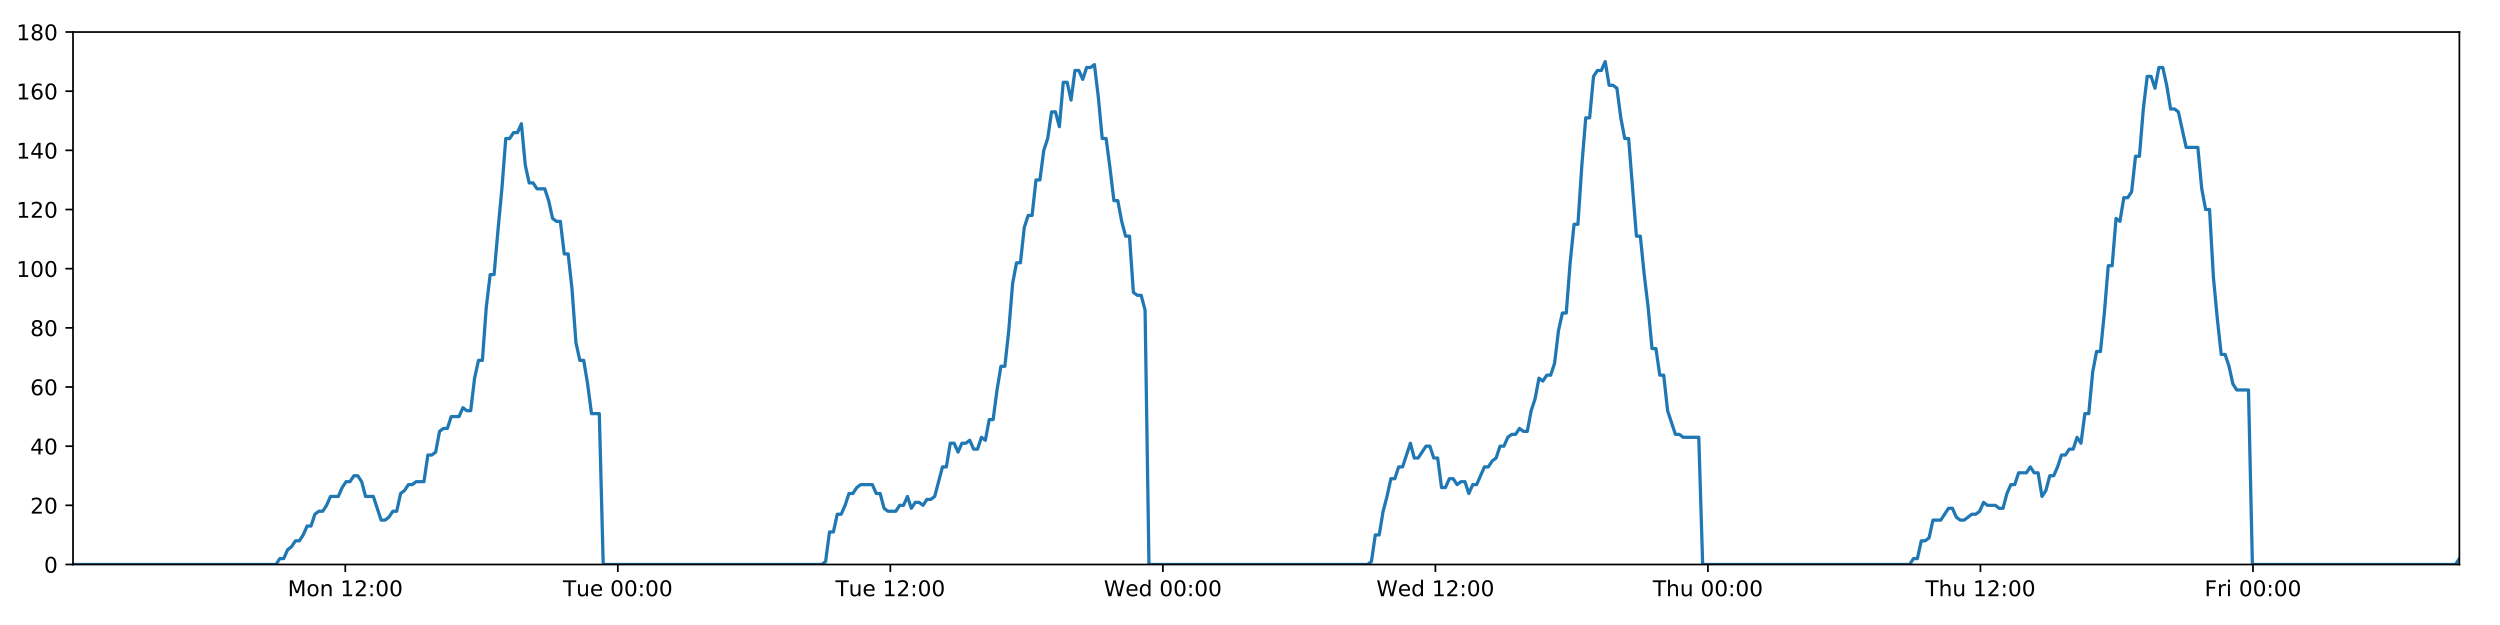
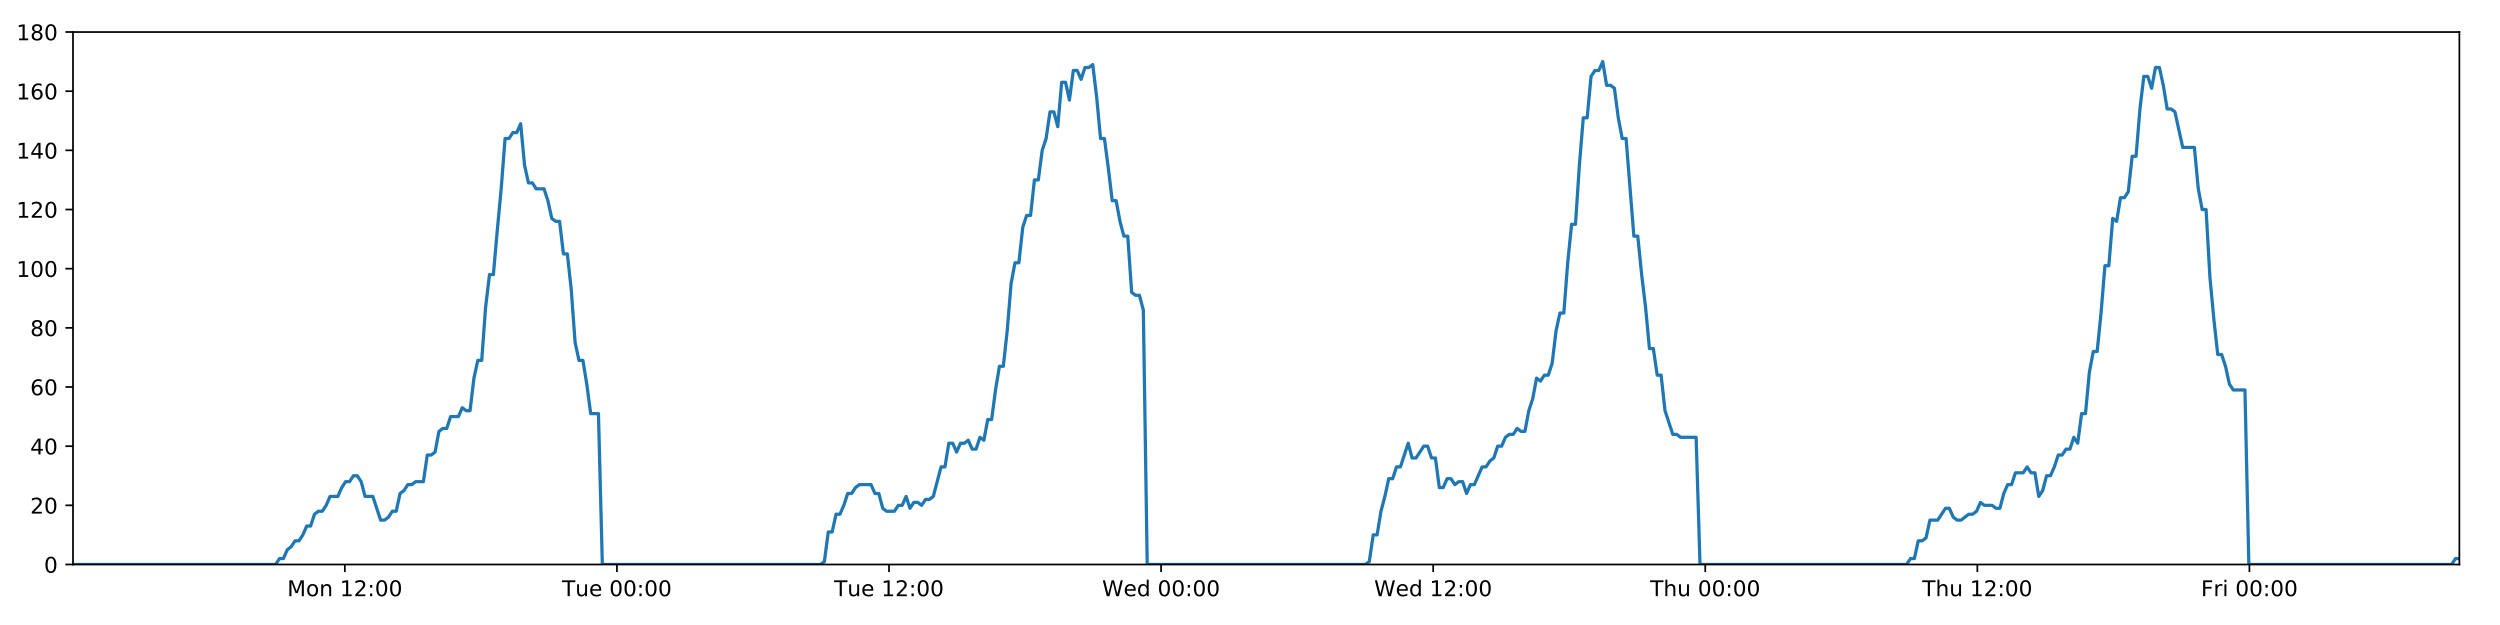
<svg xmlns="http://www.w3.org/2000/svg" xmlns:xlink="http://www.w3.org/1999/xlink" height="288pt" version="1.1" viewBox="0 0 1152 288" width="1152pt">
  <defs>
    <style type="text/css">
*{stroke-linecap:butt;stroke-linejoin:round;}
  </style>
  </defs>
  <g id="figure_1">
    <g id="patch_1">
      <path d="M 0 288  L 1152 288  L 1152 0  L 0 0  z " style="fill:#ffffff;" />
    </g>
    <g id="axes_1">
      <g id="patch_2">
        <path d="M 33.64 260.12  L 1133.28 260.12  L 1133.28 14.76  L 33.64 14.76  z " style="fill:#ffffff;" />
      </g>
      <g id="matplotlib.axis_1">
        <g id="xtick_1">
          <g id="line2d_1">
            <defs>
-               <path d="M 0 0  L 0 3.5  " id="mc621783d20" style="stroke:#000000;stroke-width:0.8;" />
-             </defs>
-             <g>
-               <use style="stroke:#000000;stroke-width:0.8;" x="159.108" xlink:href="#mc621783d20" y="260.12" />
+               <path d="M 0 0  L 0 3.5  " id="m795b0a0326" style="stroke:#000000;stroke-width:0.8;" />
+             </defs>
+             <g>
+               <use style="stroke:#000000;stroke-width:0.8;" x="158.904" xlink:href="#m795b0a0326" y="260.12" />
            </g>
          </g>
          <g id="text_1">
            <defs>
              <path d="M 9.812 72.906  L 24.516 72.906  L 43.109 23.297  L 61.812 72.906  L 76.516 72.906  L 76.516 0  L 66.891 0  L 66.891 64.016  L 48.094 14.016  L 38.188 14.016  L 19.391 64.016  L 19.391 0  L 9.812 0  z " id="DejaVuSans-77" />
              <path d="M 30.609 48.391  Q 23.391 48.391 19.188 42.75  Q 14.984 37.109 14.984 27.297  Q 14.984 17.484 19.156 11.844  Q 23.344 6.203 30.609 6.203  Q 37.797 6.203 41.984 11.859  Q 46.188 17.531 46.188 27.297  Q 46.188 37.016 41.984 42.703  Q 37.797 48.391 30.609 48.391  z M 30.609 56  Q 42.328 56 49.016 48.375  Q 55.719 40.766 55.719 27.297  Q 55.719 13.875 49.016 6.219  Q 42.328 -1.422 30.609 -1.422  Q 18.844 -1.422 12.172 6.219  Q 5.516 13.875 5.516 27.297  Q 5.516 40.766 12.172 48.375  Q 18.844 56 30.609 56  z " id="DejaVuSans-111" />
              <path d="M 54.891 33.016  L 54.891 0  L 45.906 0  L 45.906 32.719  Q 45.906 40.484 42.875 44.328  Q 39.844 48.188 33.797 48.188  Q 26.516 48.188 22.312 43.547  Q 18.109 38.922 18.109 30.906  L 18.109 0  L 9.078 0  L 9.078 54.688  L 18.109 54.688  L 18.109 46.188  Q 21.344 51.125 25.703 53.562  Q 30.078 56 35.797 56  Q 45.219 56 50.047 50.172  Q 54.891 44.344 54.891 33.016  z " id="DejaVuSans-110" />
              <path id="DejaVuSans-32" />
              <path d="M 12.406 8.297  L 28.516 8.297  L 28.516 63.922  L 10.984 60.406  L 10.984 69.391  L 28.422 72.906  L 38.281 72.906  L 38.281 8.297  L 54.391 8.297  L 54.391 0  L 12.406 0  z " id="DejaVuSans-49" />
              <path d="M 19.188 8.297  L 53.609 8.297  L 53.609 0  L 7.328 0  L 7.328 8.297  Q 12.938 14.109 22.625 23.891  Q 32.328 33.688 34.812 36.531  Q 39.547 41.844 41.422 45.531  Q 43.312 49.219 43.312 52.781  Q 43.312 58.594 39.234 62.25  Q 35.156 65.922 28.609 65.922  Q 23.969 65.922 18.812 64.312  Q 13.672 62.703 7.812 59.422  L 7.812 69.391  Q 13.766 71.781 18.938 73  Q 24.125 74.219 28.422 74.219  Q 39.75 74.219 46.484 68.547  Q 53.219 62.891 53.219 53.422  Q 53.219 48.922 51.531 44.891  Q 49.859 40.875 45.406 35.406  Q 44.188 33.984 37.641 27.219  Q 31.109 20.453 19.188 8.297  z " id="DejaVuSans-50" />
              <path d="M 11.719 12.406  L 22.016 12.406  L 22.016 0  L 11.719 0  z M 11.719 51.703  L 22.016 51.703  L 22.016 39.312  L 11.719 39.312  z " id="DejaVuSans-58" />
              <path d="M 31.781 66.406  Q 24.172 66.406 20.328 58.906  Q 16.5 51.422 16.5 36.375  Q 16.5 21.391 20.328 13.891  Q 24.172 6.391 31.781 6.391  Q 39.453 6.391 43.281 13.891  Q 47.125 21.391 47.125 36.375  Q 47.125 51.422 43.281 58.906  Q 39.453 66.406 31.781 66.406  z M 31.781 74.219  Q 44.047 74.219 50.516 64.516  Q 56.984 54.828 56.984 36.375  Q 56.984 17.969 50.516 8.266  Q 44.047 -1.422 31.781 -1.422  Q 19.531 -1.422 13.062 8.266  Q 6.594 17.969 6.594 36.375  Q 6.594 54.828 13.062 64.516  Q 19.531 74.219 31.781 74.219  z " id="DejaVuSans-48" />
            </defs>
-             <g transform="translate(132.5675 274.7184)scale(0.1 -0.1)">
+             <g transform="translate(132.3631 274.7184)scale(0.1 -0.1)">
              <use xlink:href="#DejaVuSans-77" />
              <use x="86.279" xlink:href="#DejaVuSans-111" />
              <use x="147.461" xlink:href="#DejaVuSans-110" />
              <use x="210.84" xlink:href="#DejaVuSans-32" />
              <use x="242.627" xlink:href="#DejaVuSans-49" />
              <use x="306.25" xlink:href="#DejaVuSans-50" />
              <use x="369.873" xlink:href="#DejaVuSans-58" />
              <use x="403.564" xlink:href="#DejaVuSans-48" />
              <use x="467.188" xlink:href="#DejaVuSans-48" />
            </g>
          </g>
        </g>
        <g id="xtick_2">
          <g id="line2d_2">
            <g>
-               <use style="stroke:#000000;stroke-width:0.8;" x="284.689" xlink:href="#mc621783d20" y="260.12" />
+               <use style="stroke:#000000;stroke-width:0.8;" x="284.28" xlink:href="#m795b0a0326" y="260.12" />
            </g>
          </g>
          <g id="text_2">
            <defs>
              <path d="M -0.297 72.906  L 61.375 72.906  L 61.375 64.594  L 35.5 64.594  L 35.5 0  L 25.594 0  L 25.594 64.594  L -0.297 64.594  z " id="DejaVuSans-84" />
              <path d="M 8.5 21.578  L 8.5 54.688  L 17.484 54.688  L 17.484 21.922  Q 17.484 14.156 20.5 10.266  Q 23.531 6.391 29.594 6.391  Q 36.859 6.391 41.078 11.031  Q 45.312 15.672 45.312 23.688  L 45.312 54.688  L 54.297 54.688  L 54.297 0  L 45.312 0  L 45.312 8.406  Q 42.047 3.422 37.719 1  Q 33.406 -1.422 27.688 -1.422  Q 18.266 -1.422 13.375 4.438  Q 8.5 10.297 8.5 21.578  z M 31.109 56  z " id="DejaVuSans-117" />
              <path d="M 56.203 29.594  L 56.203 25.203  L 14.891 25.203  Q 15.484 15.922 20.484 11.062  Q 25.484 6.203 34.422 6.203  Q 39.594 6.203 44.453 7.469  Q 49.312 8.734 54.109 11.281  L 54.109 2.781  Q 49.266 0.734 44.188 -0.344  Q 39.109 -1.422 33.891 -1.422  Q 20.797 -1.422 13.156 6.188  Q 5.516 13.812 5.516 26.812  Q 5.516 40.234 12.766 48.109  Q 20.016 56 32.328 56  Q 43.359 56 49.781 48.891  Q 56.203 41.797 56.203 29.594  z M 47.219 32.234  Q 47.125 39.594 43.094 43.984  Q 39.062 48.391 32.422 48.391  Q 24.906 48.391 20.391 44.141  Q 15.875 39.891 15.188 32.172  z " id="DejaVuSans-101" />
            </defs>
-             <g transform="translate(259.4028 274.7184)scale(0.1 -0.1)">
+             <g transform="translate(258.9938 274.7184)scale(0.1 -0.1)">
              <use xlink:href="#DejaVuSans-84" />
              <use x="60.85" xlink:href="#DejaVuSans-117" />
              <use x="124.229" xlink:href="#DejaVuSans-101" />
              <use x="185.752" xlink:href="#DejaVuSans-32" />
              <use x="217.539" xlink:href="#DejaVuSans-48" />
              <use x="281.162" xlink:href="#DejaVuSans-48" />
              <use x="344.785" xlink:href="#DejaVuSans-58" />
              <use x="378.477" xlink:href="#DejaVuSans-48" />
              <use x="442.1" xlink:href="#DejaVuSans-48" />
            </g>
          </g>
        </g>
        <g id="xtick_3">
          <g id="line2d_3">
            <g>
-               <use style="stroke:#000000;stroke-width:0.8;" x="410.269" xlink:href="#mc621783d20" y="260.12" />
+               <use style="stroke:#000000;stroke-width:0.8;" x="409.656" xlink:href="#m795b0a0326" y="260.12" />
            </g>
          </g>
          <g id="text_3">
-             <g transform="translate(384.9833 274.7184)scale(0.1 -0.1)">
+             <g transform="translate(384.3698 274.7184)scale(0.1 -0.1)">
              <use xlink:href="#DejaVuSans-84" />
              <use x="60.85" xlink:href="#DejaVuSans-117" />
              <use x="124.229" xlink:href="#DejaVuSans-101" />
              <use x="185.752" xlink:href="#DejaVuSans-32" />
              <use x="217.539" xlink:href="#DejaVuSans-49" />
              <use x="281.162" xlink:href="#DejaVuSans-50" />
              <use x="344.785" xlink:href="#DejaVuSans-58" />
              <use x="378.477" xlink:href="#DejaVuSans-48" />
              <use x="442.1" xlink:href="#DejaVuSans-48" />
            </g>
          </g>
        </g>
        <g id="xtick_4">
          <g id="line2d_4">
            <g>
-               <use style="stroke:#000000;stroke-width:0.8;" x="535.85" xlink:href="#mc621783d20" y="260.12" />
+               <use style="stroke:#000000;stroke-width:0.8;" x="535.032" xlink:href="#m795b0a0326" y="260.12" />
            </g>
          </g>
          <g id="text_4">
            <defs>
              <path d="M 3.328 72.906  L 13.281 72.906  L 28.609 11.281  L 43.891 72.906  L 54.984 72.906  L 70.312 11.281  L 85.594 72.906  L 95.609 72.906  L 77.297 0  L 64.891 0  L 49.516 63.281  L 33.984 0  L 21.578 0  z " id="DejaVuSans-87" />
              <path d="M 45.406 46.391  L 45.406 75.984  L 54.391 75.984  L 54.391 0  L 45.406 0  L 45.406 8.203  Q 42.578 3.328 38.25 0.953  Q 33.938 -1.422 27.875 -1.422  Q 17.969 -1.422 11.734 6.484  Q 5.516 14.406 5.516 27.297  Q 5.516 40.188 11.734 48.094  Q 17.969 56 27.875 56  Q 33.938 56 38.25 53.625  Q 42.578 51.266 45.406 46.391  z M 14.797 27.297  Q 14.797 17.391 18.875 11.75  Q 22.953 6.109 30.078 6.109  Q 37.203 6.109 41.297 11.75  Q 45.406 17.391 45.406 27.297  Q 45.406 37.203 41.297 42.844  Q 37.203 48.484 30.078 48.484  Q 22.953 48.484 18.875 42.844  Q 14.797 37.203 14.797 27.297  z " id="DejaVuSans-100" />
            </defs>
-             <g transform="translate(508.6608 274.7184)scale(0.1 -0.1)">
+             <g transform="translate(507.8427 274.7184)scale(0.1 -0.1)">
              <use xlink:href="#DejaVuSans-87" />
              <use x="98.799" xlink:href="#DejaVuSans-101" />
              <use x="160.322" xlink:href="#DejaVuSans-100" />
              <use x="223.799" xlink:href="#DejaVuSans-32" />
              <use x="255.586" xlink:href="#DejaVuSans-48" />
              <use x="319.209" xlink:href="#DejaVuSans-48" />
              <use x="382.832" xlink:href="#DejaVuSans-58" />
              <use x="416.523" xlink:href="#DejaVuSans-48" />
              <use x="480.146" xlink:href="#DejaVuSans-48" />
            </g>
          </g>
        </g>
        <g id="xtick_5">
          <g id="line2d_5">
            <g>
-               <use style="stroke:#000000;stroke-width:0.8;" x="661.43" xlink:href="#mc621783d20" y="260.12" />
+               <use style="stroke:#000000;stroke-width:0.8;" x="660.408" xlink:href="#m795b0a0326" y="260.12" />
            </g>
          </g>
          <g id="text_5">
-             <g transform="translate(634.2413 274.7184)scale(0.1 -0.1)">
+             <g transform="translate(633.2187 274.7184)scale(0.1 -0.1)">
              <use xlink:href="#DejaVuSans-87" />
              <use x="98.799" xlink:href="#DejaVuSans-101" />
              <use x="160.322" xlink:href="#DejaVuSans-100" />
              <use x="223.799" xlink:href="#DejaVuSans-32" />
              <use x="255.586" xlink:href="#DejaVuSans-49" />
              <use x="319.209" xlink:href="#DejaVuSans-50" />
              <use x="382.832" xlink:href="#DejaVuSans-58" />
              <use x="416.523" xlink:href="#DejaVuSans-48" />
              <use x="480.146" xlink:href="#DejaVuSans-48" />
            </g>
          </g>
        </g>
        <g id="xtick_6">
          <g id="line2d_6">
            <g>
-               <use style="stroke:#000000;stroke-width:0.8;" x="787.011" xlink:href="#mc621783d20" y="260.12" />
+               <use style="stroke:#000000;stroke-width:0.8;" x="785.784" xlink:href="#m795b0a0326" y="260.12" />
            </g>
          </g>
          <g id="text_6">
            <defs>
              <path d="M 54.891 33.016  L 54.891 0  L 45.906 0  L 45.906 32.719  Q 45.906 40.484 42.875 44.328  Q 39.844 48.188 33.797 48.188  Q 26.516 48.188 22.312 43.547  Q 18.109 38.922 18.109 30.906  L 18.109 0  L 9.078 0  L 9.078 75.984  L 18.109 75.984  L 18.109 46.188  Q 21.344 51.125 25.703 53.562  Q 30.078 56 35.797 56  Q 45.219 56 50.047 50.172  Q 54.891 44.344 54.891 33.016  z " id="DejaVuSans-104" />
            </defs>
-             <g transform="translate(761.6211 274.7184)scale(0.1 -0.1)">
+             <g transform="translate(760.3939 274.7184)scale(0.1 -0.1)">
              <use xlink:href="#DejaVuSans-84" />
              <use x="61.084" xlink:href="#DejaVuSans-104" />
              <use x="124.463" xlink:href="#DejaVuSans-117" />
              <use x="187.842" xlink:href="#DejaVuSans-32" />
              <use x="219.629" xlink:href="#DejaVuSans-48" />
              <use x="283.252" xlink:href="#DejaVuSans-48" />
              <use x="346.875" xlink:href="#DejaVuSans-58" />
              <use x="380.566" xlink:href="#DejaVuSans-48" />
              <use x="444.189" xlink:href="#DejaVuSans-48" />
            </g>
          </g>
        </g>
        <g id="xtick_7">
          <g id="line2d_7">
            <g>
-               <use style="stroke:#000000;stroke-width:0.8;" x="912.592" xlink:href="#mc621783d20" y="260.12" />
+               <use style="stroke:#000000;stroke-width:0.8;" x="911.16" xlink:href="#m795b0a0326" y="260.12" />
            </g>
          </g>
          <g id="text_7">
-             <g transform="translate(887.2017 274.7184)scale(0.1 -0.1)">
+             <g transform="translate(885.7699 274.7184)scale(0.1 -0.1)">
              <use xlink:href="#DejaVuSans-84" />
              <use x="61.084" xlink:href="#DejaVuSans-104" />
              <use x="124.463" xlink:href="#DejaVuSans-117" />
              <use x="187.842" xlink:href="#DejaVuSans-32" />
              <use x="219.629" xlink:href="#DejaVuSans-49" />
              <use x="283.252" xlink:href="#DejaVuSans-50" />
              <use x="346.875" xlink:href="#DejaVuSans-58" />
              <use x="380.566" xlink:href="#DejaVuSans-48" />
              <use x="444.189" xlink:href="#DejaVuSans-48" />
            </g>
          </g>
        </g>
        <g id="xtick_8">
          <g id="line2d_8">
            <g>
-               <use style="stroke:#000000;stroke-width:0.8;" x="1038.172" xlink:href="#mc621783d20" y="260.12" />
+               <use style="stroke:#000000;stroke-width:0.8;" x="1036.536" xlink:href="#m795b0a0326" y="260.12" />
            </g>
          </g>
          <g id="text_8">
            <defs>
              <path d="M 9.812 72.906  L 51.703 72.906  L 51.703 64.594  L 19.672 64.594  L 19.672 43.109  L 48.578 43.109  L 48.578 34.812  L 19.672 34.812  L 19.672 0  L 9.812 0  z " id="DejaVuSans-70" />
              <path d="M 41.109 46.297  Q 39.594 47.172 37.812 47.578  Q 36.031 48 33.891 48  Q 26.266 48 22.188 43.047  Q 18.109 38.094 18.109 28.812  L 18.109 0  L 9.078 0  L 9.078 54.688  L 18.109 54.688  L 18.109 46.188  Q 20.953 51.172 25.484 53.578  Q 30.031 56 36.531 56  Q 37.453 56 38.578 55.875  Q 39.703 55.766 41.062 55.516  z " id="DejaVuSans-114" />
              <path d="M 9.422 54.688  L 18.406 54.688  L 18.406 0  L 9.422 0  z M 9.422 75.984  L 18.406 75.984  L 18.406 64.594  L 9.422 64.594  z " id="DejaVuSans-105" />
            </defs>
-             <g transform="translate(1015.859 274.7184)scale(0.1 -0.1)">
+             <g transform="translate(1014.222 274.7184)scale(0.1 -0.1)">
              <use xlink:href="#DejaVuSans-70" />
              <use x="57.41" xlink:href="#DejaVuSans-114" />
              <use x="98.523" xlink:href="#DejaVuSans-105" />
              <use x="126.307" xlink:href="#DejaVuSans-32" />
              <use x="158.094" xlink:href="#DejaVuSans-48" />
              <use x="221.717" xlink:href="#DejaVuSans-48" />
              <use x="285.34" xlink:href="#DejaVuSans-58" />
              <use x="319.031" xlink:href="#DejaVuSans-48" />
              <use x="382.654" xlink:href="#DejaVuSans-48" />
            </g>
          </g>
        </g>
      </g>
      <g id="matplotlib.axis_2">
        <g id="ytick_1">
          <g id="line2d_9">
            <defs>
-               <path d="M 0 0  L -3.5 0  " id="m4d7d5a070d" style="stroke:#000000;stroke-width:0.8;" />
-             </defs>
-             <g>
-               <use style="stroke:#000000;stroke-width:0.8;" x="33.64" xlink:href="#m4d7d5a070d" y="260.12" />
+               <path d="M 0 0  L -3.5 0  " id="mf50aaf03c1" style="stroke:#000000;stroke-width:0.8;" />
+             </defs>
+             <g>
+               <use style="stroke:#000000;stroke-width:0.8;" x="33.64" xlink:href="#mf50aaf03c1" y="260.12" />
            </g>
          </g>
          <g id="text_9">
            <g transform="translate(20.2775 263.9192)scale(0.1 -0.1)">
              <use xlink:href="#DejaVuSans-48" />
            </g>
          </g>
        </g>
        <g id="ytick_2">
          <g id="line2d_10">
            <g>
-               <use style="stroke:#000000;stroke-width:0.8;" x="33.64" xlink:href="#m4d7d5a070d" y="232.858" />
+               <use style="stroke:#000000;stroke-width:0.8;" x="33.64" xlink:href="#mf50aaf03c1" y="232.858" />
            </g>
          </g>
          <g id="text_10">
            <g transform="translate(13.915 236.657)scale(0.1 -0.1)">
              <use xlink:href="#DejaVuSans-50" />
              <use x="63.623" xlink:href="#DejaVuSans-48" />
            </g>
          </g>
        </g>
        <g id="ytick_3">
          <g id="line2d_11">
            <g>
-               <use style="stroke:#000000;stroke-width:0.8;" x="33.64" xlink:href="#m4d7d5a070d" y="205.596" />
+               <use style="stroke:#000000;stroke-width:0.8;" x="33.64" xlink:href="#mf50aaf03c1" y="205.596" />
            </g>
          </g>
          <g id="text_11">
            <defs>
              <path d="M 37.797 64.312  L 12.891 25.391  L 37.797 25.391  z M 35.203 72.906  L 47.609 72.906  L 47.609 25.391  L 58.016 25.391  L 58.016 17.188  L 47.609 17.188  L 47.609 0  L 37.797 0  L 37.797 17.188  L 4.891 17.188  L 4.891 26.703  z " id="DejaVuSans-52" />
            </defs>
            <g transform="translate(13.915 209.3948)scale(0.1 -0.1)">
              <use xlink:href="#DejaVuSans-52" />
              <use x="63.623" xlink:href="#DejaVuSans-48" />
            </g>
          </g>
        </g>
        <g id="ytick_4">
          <g id="line2d_12">
            <g>
-               <use style="stroke:#000000;stroke-width:0.8;" x="33.64" xlink:href="#m4d7d5a070d" y="178.333" />
+               <use style="stroke:#000000;stroke-width:0.8;" x="33.64" xlink:href="#mf50aaf03c1" y="178.333" />
            </g>
          </g>
          <g id="text_12">
            <defs>
              <path d="M 33.016 40.375  Q 26.375 40.375 22.484 35.828  Q 18.609 31.297 18.609 23.391  Q 18.609 15.531 22.484 10.953  Q 26.375 6.391 33.016 6.391  Q 39.656 6.391 43.531 10.953  Q 47.406 15.531 47.406 23.391  Q 47.406 31.297 43.531 35.828  Q 39.656 40.375 33.016 40.375  z M 52.594 71.297  L 52.594 62.312  Q 48.875 64.062 45.094 64.984  Q 41.312 65.922 37.594 65.922  Q 27.828 65.922 22.672 59.328  Q 17.531 52.734 16.797 39.406  Q 19.672 43.656 24.016 45.922  Q 28.375 48.188 33.594 48.188  Q 44.578 48.188 50.953 41.516  Q 57.328 34.859 57.328 23.391  Q 57.328 12.156 50.688 5.359  Q 44.047 -1.422 33.016 -1.422  Q 20.359 -1.422 13.672 8.266  Q 6.984 17.969 6.984 36.375  Q 6.984 53.656 15.188 63.938  Q 23.391 74.219 37.203 74.219  Q 40.922 74.219 44.703 73.484  Q 48.484 72.75 52.594 71.297  z " id="DejaVuSans-54" />
            </defs>
            <g transform="translate(13.915 182.1326)scale(0.1 -0.1)">
              <use xlink:href="#DejaVuSans-54" />
              <use x="63.623" xlink:href="#DejaVuSans-48" />
            </g>
          </g>
        </g>
        <g id="ytick_5">
          <g id="line2d_13">
            <g>
-               <use style="stroke:#000000;stroke-width:0.8;" x="33.64" xlink:href="#m4d7d5a070d" y="151.071" />
+               <use style="stroke:#000000;stroke-width:0.8;" x="33.64" xlink:href="#mf50aaf03c1" y="151.071" />
            </g>
          </g>
          <g id="text_13">
            <defs>
              <path d="M 31.781 34.625  Q 24.75 34.625 20.719 30.859  Q 16.703 27.094 16.703 20.516  Q 16.703 13.922 20.719 10.156  Q 24.75 6.391 31.781 6.391  Q 38.812 6.391 42.859 10.172  Q 46.922 13.969 46.922 20.516  Q 46.922 27.094 42.891 30.859  Q 38.875 34.625 31.781 34.625  z M 21.922 38.812  Q 15.578 40.375 12.031 44.719  Q 8.5 49.078 8.5 55.328  Q 8.5 64.062 14.719 69.141  Q 20.953 74.219 31.781 74.219  Q 42.672 74.219 48.875 69.141  Q 55.078 64.062 55.078 55.328  Q 55.078 49.078 51.531 44.719  Q 48 40.375 41.703 38.812  Q 48.828 37.156 52.797 32.312  Q 56.781 27.484 56.781 20.516  Q 56.781 9.906 50.312 4.234  Q 43.844 -1.422 31.781 -1.422  Q 19.734 -1.422 13.25 4.234  Q 6.781 9.906 6.781 20.516  Q 6.781 27.484 10.781 32.312  Q 14.797 37.156 21.922 38.812  z M 18.312 54.391  Q 18.312 48.734 21.844 45.562  Q 25.391 42.391 31.781 42.391  Q 38.141 42.391 41.719 45.562  Q 45.312 48.734 45.312 54.391  Q 45.312 60.062 41.719 63.234  Q 38.141 66.406 31.781 66.406  Q 25.391 66.406 21.844 63.234  Q 18.312 60.062 18.312 54.391  z " id="DejaVuSans-56" />
            </defs>
            <g transform="translate(13.915 154.8703)scale(0.1 -0.1)">
              <use xlink:href="#DejaVuSans-56" />
              <use x="63.623" xlink:href="#DejaVuSans-48" />
            </g>
          </g>
        </g>
        <g id="ytick_6">
          <g id="line2d_14">
            <g>
-               <use style="stroke:#000000;stroke-width:0.8;" x="33.64" xlink:href="#m4d7d5a070d" y="123.809" />
+               <use style="stroke:#000000;stroke-width:0.8;" x="33.64" xlink:href="#mf50aaf03c1" y="123.809" />
            </g>
          </g>
          <g id="text_14">
            <g transform="translate(7.5525 127.6081)scale(0.1 -0.1)">
              <use xlink:href="#DejaVuSans-49" />
              <use x="63.623" xlink:href="#DejaVuSans-48" />
              <use x="127.246" xlink:href="#DejaVuSans-48" />
            </g>
          </g>
        </g>
        <g id="ytick_7">
          <g id="line2d_15">
            <g>
-               <use style="stroke:#000000;stroke-width:0.8;" x="33.64" xlink:href="#m4d7d5a070d" y="96.547" />
+               <use style="stroke:#000000;stroke-width:0.8;" x="33.64" xlink:href="#mf50aaf03c1" y="96.547" />
            </g>
          </g>
          <g id="text_15">
            <g transform="translate(7.5525 100.3459)scale(0.1 -0.1)">
              <use xlink:href="#DejaVuSans-49" />
              <use x="63.623" xlink:href="#DejaVuSans-50" />
              <use x="127.246" xlink:href="#DejaVuSans-48" />
            </g>
          </g>
        </g>
        <g id="ytick_8">
          <g id="line2d_16">
            <g>
-               <use style="stroke:#000000;stroke-width:0.8;" x="33.64" xlink:href="#m4d7d5a070d" y="69.284" />
+               <use style="stroke:#000000;stroke-width:0.8;" x="33.64" xlink:href="#mf50aaf03c1" y="69.284" />
            </g>
          </g>
          <g id="text_16">
            <g transform="translate(7.5525 73.08366)scale(0.1 -0.1)">
              <use xlink:href="#DejaVuSans-49" />
              <use x="63.623" xlink:href="#DejaVuSans-52" />
              <use x="127.246" xlink:href="#DejaVuSans-48" />
            </g>
          </g>
        </g>
        <g id="ytick_9">
          <g id="line2d_17">
            <g>
-               <use style="stroke:#000000;stroke-width:0.8;" x="33.64" xlink:href="#m4d7d5a070d" y="42.022" />
+               <use style="stroke:#000000;stroke-width:0.8;" x="33.64" xlink:href="#mf50aaf03c1" y="42.022" />
            </g>
          </g>
          <g id="text_17">
            <g transform="translate(7.5525 45.82144)scale(0.1 -0.1)">
              <use xlink:href="#DejaVuSans-49" />
              <use x="63.623" xlink:href="#DejaVuSans-54" />
              <use x="127.246" xlink:href="#DejaVuSans-48" />
            </g>
          </g>
        </g>
        <g id="ytick_10">
          <g id="line2d_18">
            <g>
-               <use style="stroke:#000000;stroke-width:0.8;" x="33.64" xlink:href="#m4d7d5a070d" y="14.76" />
+               <use style="stroke:#000000;stroke-width:0.8;" x="33.64" xlink:href="#mf50aaf03c1" y="14.76" />
            </g>
          </g>
          <g id="text_18">
            <g transform="translate(7.5525 18.55922)scale(0.1 -0.1)">
              <use xlink:href="#DejaVuSans-49" />
              <use x="63.623" xlink:href="#DejaVuSans-56" />
              <use x="127.246" xlink:href="#DejaVuSans-48" />
            </g>
          </g>
        </g>
      </g>
      <g id="line2d_19">
-         <path clip-path="url(#p929cacf113)" d="M 33.64 260.12  L 127.178 260.12  L 128.942 257.394  L 130.742 257.394  L 132.535 253.304  L 134.328 251.941  L 136.126 249.215  L 137.921 249.215  L 139.718 246.489  L 141.513 242.4  L 143.307 242.4  L 145.102 236.947  L 146.9 235.584  L 148.696 235.584  L 150.493 232.858  L 152.286 228.768  L 155.876 228.768  L 157.67 224.679  L 159.465 221.953  L 161.261 221.953  L 163.059 219.227  L 164.855 219.227  L 166.652 221.953  L 168.445 228.768  L 172.031 228.768  L 175.618 239.673  L 177.417 239.673  L 179.213 238.31  L 181.011 235.584  L 182.804 235.584  L 184.598 227.405  L 186.39 226.042  L 188.184 223.316  L 189.977 223.316  L 191.774 221.953  L 195.362 221.953  L 197.159 209.685  L 198.952 209.685  L 200.747 208.322  L 202.541 198.78  L 204.339 197.417  L 206.133 197.417  L 207.927 191.964  L 211.515 191.964  L 213.312 187.875  L 215.105 189.238  L 216.899 189.238  L 218.693 174.244  L 220.487 166.065  L 222.282 166.065  L 224.079 141.529  L 225.877 126.535  L 227.673 126.535  L 229.471 106.088  L 231.266 87.005  L 233.063 63.832  L 234.861 63.832  L 236.658 61.106  L 238.455 61.106  L 240.253 57.016  L 242.051 76.1  L 243.85 84.279  L 245.648 84.279  L 247.442 87.005  L 251.03 87.005  L 252.825 92.457  L 254.619 100.636  L 256.416 101.999  L 258.213 101.999  L 260.007 116.993  L 261.801 116.993  L 263.596 133.351  L 265.391 157.887  L 267.186 166.065  L 268.981 166.065  L 270.775 176.97  L 272.57 190.601  L 276.163 190.601  L 277.958 260.12  L 378.674 260.12  L 380.439 258.757  L 382.234 245.126  L 384.028 245.126  L 385.82 236.947  L 387.618 236.947  L 389.412 232.858  L 391.206 227.405  L 393 227.405  L 394.795 224.679  L 396.592 223.316  L 401.98 223.316  L 403.773 227.405  L 405.571 227.405  L 407.373 234.221  L 409.166 235.584  L 412.76 235.584  L 414.557 232.858  L 416.353 232.858  L 418.146 228.768  L 419.94 234.221  L 421.733 231.495  L 423.532 231.495  L 425.325 232.858  L 427.118 230.132  L 428.912 230.132  L 430.706 228.768  L 434.296 215.137  L 436.091 215.137  L 437.885 204.232  L 439.678 204.232  L 441.473 208.322  L 443.267 204.232  L 445.06 204.232  L 446.853 202.869  L 448.646 206.959  L 450.443 206.959  L 452.251 201.506  L 454.047 202.869  L 455.84 193.328  L 457.635 193.328  L 459.431 179.696  L 461.228 168.792  L 463.024 168.792  L 464.822 152.434  L 466.62 130.624  L 468.413 121.083  L 470.208 121.083  L 472.002 104.725  L 473.797 99.273  L 475.591 99.273  L 477.386 82.916  L 479.183 82.916  L 480.977 69.284  L 482.773 63.832  L 484.568 51.564  L 486.363 51.564  L 488.157 58.38  L 489.952 37.933  L 491.748 37.933  L 493.542 46.112  L 495.337 32.48  L 497.132 32.48  L 498.926 36.57  L 500.72 31.117  L 502.515 31.117  L 504.31 29.754  L 506.107 44.748  L 507.902 63.832  L 509.697 63.832  L 511.492 77.463  L 513.29 92.457  L 515.084 92.457  L 516.878 101.999  L 518.673 108.815  L 520.467 108.815  L 522.263 134.714  L 524.058 136.077  L 525.853 136.077  L 527.648 142.892  L 529.443 260.12  L 630.158 260.12  L 631.952 258.757  L 633.746 246.489  L 635.543 246.489  L 637.336 235.584  L 639.13 228.768  L 640.925 220.59  L 642.719 220.59  L 644.514 215.137  L 646.311 215.137  L 649.902 204.232  L 651.699 211.048  L 653.494 211.048  L 657.085 205.596  L 658.879 205.596  L 660.674 211.048  L 662.469 211.048  L 664.266 224.679  L 666.06 224.679  L 667.855 220.59  L 669.649 220.59  L 671.45 223.316  L 673.245 221.953  L 675.043 221.953  L 676.839 227.405  L 678.634 223.316  L 680.429 223.316  L 684.023 215.137  L 685.819 215.137  L 687.616 212.411  L 689.412 211.048  L 691.207 205.596  L 693.001 205.596  L 694.797 201.506  L 696.592 200.143  L 698.386 200.143  L 700.181 197.417  L 701.976 198.78  L 703.771 198.78  L 705.566 189.238  L 707.361 183.786  L 709.157 174.244  L 710.95 175.607  L 712.751 172.881  L 714.547 172.881  L 716.343 167.428  L 718.143 152.434  L 719.937 144.256  L 721.731 144.256  L 723.526 121.083  L 725.321 103.362  L 727.117 103.362  L 728.915 76.1  L 730.71 54.29  L 732.503 54.29  L 734.296 35.207  L 736.095 32.48  L 737.889 32.48  L 739.683 28.391  L 741.479 39.296  L 743.277 39.296  L 745.07 40.659  L 746.868 54.29  L 748.67 63.832  L 750.466 63.832  L 754.06 108.815  L 755.859 108.815  L 757.656 126.535  L 759.452 141.529  L 761.247 160.613  L 763.043 160.613  L 764.837 172.881  L 766.632 172.881  L 768.43 189.238  L 772.021 200.143  L 773.817 200.143  L 775.613 201.506  L 782.793 201.506  L 784.589 260.12  L 879.965 260.12  L 881.73 257.394  L 883.525 257.394  L 885.322 249.215  L 887.116 249.215  L 888.909 247.852  L 890.701 239.673  L 894.289 239.673  L 897.881 234.221  L 899.674 234.221  L 901.468 238.31  L 903.262 239.673  L 905.055 239.673  L 908.643 236.947  L 910.437 236.947  L 912.231 235.584  L 914.025 231.495  L 915.818 232.858  L 919.41 232.858  L 921.203 234.221  L 922.999 234.221  L 924.792 227.405  L 926.586 223.316  L 928.38 223.316  L 930.177 217.864  L 933.765 217.864  L 935.559 215.137  L 937.355 217.864  L 939.152 217.864  L 940.947 228.768  L 942.745 226.042  L 944.542 219.227  L 946.336 219.227  L 948.131 215.137  L 949.928 209.685  L 951.724 209.685  L 953.518 206.959  L 955.319 206.959  L 957.116 201.506  L 958.91 204.232  L 960.708 190.601  L 962.502 190.601  L 964.297 171.518  L 966.093 161.976  L 967.889 161.976  L 969.686 144.256  L 971.482 122.446  L 973.279 122.446  L 975.074 100.636  L 976.869 101.999  L 978.664 91.094  L 980.461 91.094  L 982.255 88.368  L 984.05 72.011  L 985.845 72.011  L 987.64 50.201  L 989.435 35.207  L 991.23 35.207  L 993.025 40.659  L 994.82 31.117  L 996.615 31.117  L 998.411 39.296  L 1000.207 50.201  L 1002.001 50.201  L 1003.796 51.564  L 1007.386 67.921  L 1012.77 67.921  L 1014.565 87.005  L 1016.361 96.547  L 1018.157 96.547  L 1019.951 127.898  L 1021.746 146.982  L 1023.543 163.339  L 1025.338 163.339  L 1027.133 168.792  L 1028.928 176.97  L 1030.724 179.696  L 1036.108 179.696  L 1037.903 260.12  L 1131.516 260.12  L 1133.28 257.394  L 1133.28 257.394  " style="fill:none;stroke:#1f77b4;stroke-linecap:square;stroke-width:1.5;" />
+         <path clip-path="url(#pa65dd58c20)" d="M 33.64 260.12  L 127.025 260.12  L 128.787 257.394  L 130.583 257.394  L 132.374 253.304  L 134.164 251.941  L 135.959 249.215  L 137.751 249.215  L 139.545 246.489  L 141.338 242.4  L 143.129 242.4  L 144.921 236.947  L 146.715 235.584  L 148.508 235.584  L 150.303 232.858  L 152.093 228.768  L 155.677 228.768  L 157.468 224.679  L 159.26 221.953  L 161.053 221.953  L 162.848 219.227  L 164.641 219.227  L 166.435 221.953  L 168.226 228.768  L 171.806 228.768  L 175.387 239.673  L 177.183 239.673  L 178.976 238.31  L 180.771 235.584  L 182.561 235.584  L 184.352 227.405  L 186.141 226.042  L 187.933 223.316  L 189.723 223.316  L 191.517 221.953  L 195.099 221.953  L 196.893 209.685  L 198.683 209.685  L 200.475 208.322  L 202.266 198.78  L 204.061 197.417  L 205.852 197.417  L 207.643 191.964  L 211.225 191.964  L 213.019 187.875  L 214.81 189.238  L 216.601 189.238  L 218.391 174.244  L 220.183 166.065  L 221.975 166.065  L 223.769 141.529  L 225.564 126.535  L 227.357 126.535  L 229.152 106.088  L 230.944 87.005  L 232.739 63.832  L 234.533 63.832  L 236.327 61.106  L 238.121 61.106  L 239.916 57.016  L 241.712 76.1  L 243.507 84.279  L 245.302 84.279  L 247.094 87.005  L 250.676 87.005  L 252.468 92.457  L 254.259 100.636  L 256.053 101.999  L 257.847 101.999  L 259.638 116.993  L 261.429 116.993  L 263.222 133.351  L 265.013 157.887  L 266.805 166.065  L 268.598 166.065  L 270.389 176.97  L 272.181 190.601  L 275.768 190.601  L 277.56 260.12  L 378.112 260.12  L 379.874 258.757  L 381.666 245.126  L 383.457 245.126  L 385.247 236.947  L 387.042 236.947  L 388.833 232.858  L 390.624 227.405  L 392.414 227.405  L 394.207 224.679  L 396 223.316  L 401.38 223.316  L 403.17 227.405  L 404.965 227.405  L 406.764 234.221  L 408.555 235.584  L 412.142 235.584  L 413.937 232.858  L 415.73 232.858  L 417.52 228.768  L 419.311 234.221  L 421.101 231.495  L 422.897 231.495  L 424.687 232.858  L 426.477 230.132  L 428.268 230.132  L 430.059 228.768  L 433.643 215.137  L 435.435 215.137  L 437.226 204.232  L 439.017 204.232  L 440.809 208.322  L 442.599 204.232  L 444.389 204.232  L 446.18 202.869  L 447.97 206.959  L 449.764 206.959  L 451.569 201.506  L 453.362 202.869  L 455.153 193.328  L 456.944 193.328  L 458.737 179.696  L 460.532 168.792  L 462.324 168.792  L 464.12 152.434  L 465.915 130.624  L 467.705 121.083  L 469.497 121.083  L 471.288 104.725  L 473.08 99.273  L 474.871 99.273  L 476.664 82.916  L 478.457 82.916  L 480.248 69.284  L 482.041 63.832  L 483.833 51.564  L 485.625 51.564  L 487.416 58.38  L 489.208 37.933  L 491.002 37.933  L 492.793 46.112  L 494.585 32.48  L 496.377 32.48  L 498.168 36.57  L 499.959 31.117  L 501.751 31.117  L 503.543 29.754  L 505.338 44.748  L 507.129 63.832  L 508.922 63.832  L 510.713 77.463  L 512.508 92.457  L 514.3 92.457  L 516.091 101.999  L 517.883 108.815  L 519.674 108.815  L 521.467 134.714  L 523.259 136.077  L 525.051 136.077  L 526.843 142.892  L 528.635 260.12  L 629.186 260.12  L 630.978 258.757  L 632.769 246.489  L 634.563 246.489  L 636.353 235.584  L 638.144 228.768  L 639.936 220.59  L 641.726 220.59  L 643.519 215.137  L 645.313 215.137  L 648.898 204.232  L 650.692 211.048  L 652.485 211.048  L 656.069 205.596  L 657.86 205.596  L 659.653 211.048  L 661.445 211.048  L 663.239 224.679  L 665.03 224.679  L 666.822 220.59  L 668.613 220.59  L 670.411 223.316  L 672.203 221.953  L 673.998 221.953  L 675.791 227.405  L 677.583 223.316  L 679.375 223.316  L 682.963 215.137  L 684.757 215.137  L 686.551 212.411  L 688.343 211.048  L 690.136 205.596  L 691.927 205.596  L 693.72 201.506  L 695.512 200.143  L 697.303 200.143  L 699.095 197.417  L 700.888 198.78  L 702.68 198.78  L 704.472 189.238  L 706.263 183.786  L 708.056 174.244  L 709.847 175.607  L 711.645 172.881  L 713.438 172.881  L 715.231 167.428  L 717.028 152.434  L 718.819 144.256  L 720.61 144.256  L 722.402 121.083  L 724.195 103.362  L 725.987 103.362  L 727.783 76.1  L 729.574 54.29  L 731.364 54.29  L 733.155 35.207  L 734.951 32.48  L 736.741 32.48  L 738.532 28.391  L 740.326 39.296  L 742.121 39.296  L 743.911 40.659  L 745.706 54.29  L 747.506 63.832  L 749.298 63.832  L 752.887 108.815  L 754.683 108.815  L 756.477 126.535  L 758.269 141.529  L 760.062 160.613  L 761.854 160.613  L 763.646 172.881  L 765.438 172.881  L 767.233 189.238  L 770.819 200.143  L 772.611 200.143  L 774.404 201.506  L 781.572 201.506  L 783.366 260.12  L 878.587 260.12  L 880.349 257.394  L 882.14 257.394  L 883.935 249.215  L 885.725 249.215  L 887.515 247.852  L 889.305 239.673  L 892.887 239.673  L 896.473 234.221  L 898.263 234.221  L 900.054 238.31  L 901.846 239.673  L 903.636 239.673  L 907.218 236.947  L 909.008 236.947  L 910.8 235.584  L 912.591 231.495  L 914.381 232.858  L 917.967 232.858  L 919.758 234.221  L 921.55 234.221  L 923.34 227.405  L 925.132 223.316  L 926.922 223.316  L 928.717 217.864  L 932.299 217.864  L 934.09 215.137  L 935.883 217.864  L 937.677 217.864  L 939.469 228.768  L 941.264 226.042  L 943.058 219.227  L 944.849 219.227  L 946.641 215.137  L 948.435 209.685  L 950.229 209.685  L 952.02 206.959  L 953.817 206.959  L 955.612 201.506  L 957.403 204.232  L 959.197 190.601  L 960.989 190.601  L 962.781 171.518  L 964.574 161.976  L 966.367 161.976  L 968.162 144.256  L 969.954 122.446  L 971.748 122.446  L 973.54 100.636  L 975.332 101.999  L 977.124 91.094  L 978.918 91.094  L 980.71 88.368  L 982.502 72.011  L 984.294 72.011  L 986.086 50.201  L 987.878 35.207  L 989.671 35.207  L 991.463 40.659  L 993.254 31.117  L 995.047 31.117  L 996.839 39.296  L 998.632 50.201  L 1000.423 50.201  L 1002.215 51.564  L 1005.8 67.921  L 1011.175 67.921  L 1012.967 87.005  L 1014.76 96.547  L 1016.553 96.547  L 1018.345 127.898  L 1020.136 146.982  L 1021.931 163.339  L 1023.722 163.339  L 1025.514 168.792  L 1027.307 176.97  L 1029.1 179.696  L 1034.475 179.696  L 1036.267 260.12  L 1129.727 260.12  L 1131.489 257.394  L 1133.28 257.394  L 1133.28 257.394  " style="fill:none;stroke:#1f77b4;stroke-linecap:square;stroke-width:1.5;" />
      </g>
      <g id="patch_3">
        <path d="M 33.64 260.12  L 33.64 14.76  " style="fill:none;stroke:#000000;stroke-linecap:square;stroke-linejoin:miter;stroke-width:0.8;" />
      </g>
      <g id="patch_4">
        <path d="M 1133.28 260.12  L 1133.28 14.76  " style="fill:none;stroke:#000000;stroke-linecap:square;stroke-linejoin:miter;stroke-width:0.8;" />
      </g>
      <g id="patch_5">
        <path d="M 33.64 260.12  L 1133.28 260.12  " style="fill:none;stroke:#000000;stroke-linecap:square;stroke-linejoin:miter;stroke-width:0.8;" />
      </g>
      <g id="patch_6">
        <path d="M 33.64 14.76  L 1133.28 14.76  " style="fill:none;stroke:#000000;stroke-linecap:square;stroke-linejoin:miter;stroke-width:0.8;" />
      </g>
    </g>
  </g>
  <defs>
-     <clipPath id="p929cacf113">
+     <clipPath id="pa65dd58c20">
      <rect height="245.36" width="1099.64" x="33.64" y="14.76" />
    </clipPath>
  </defs>
</svg>
